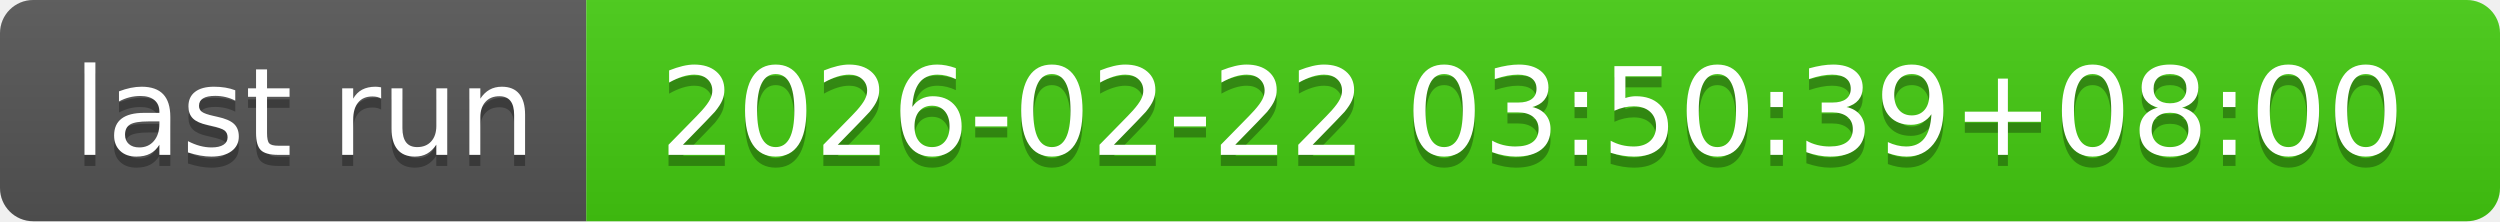
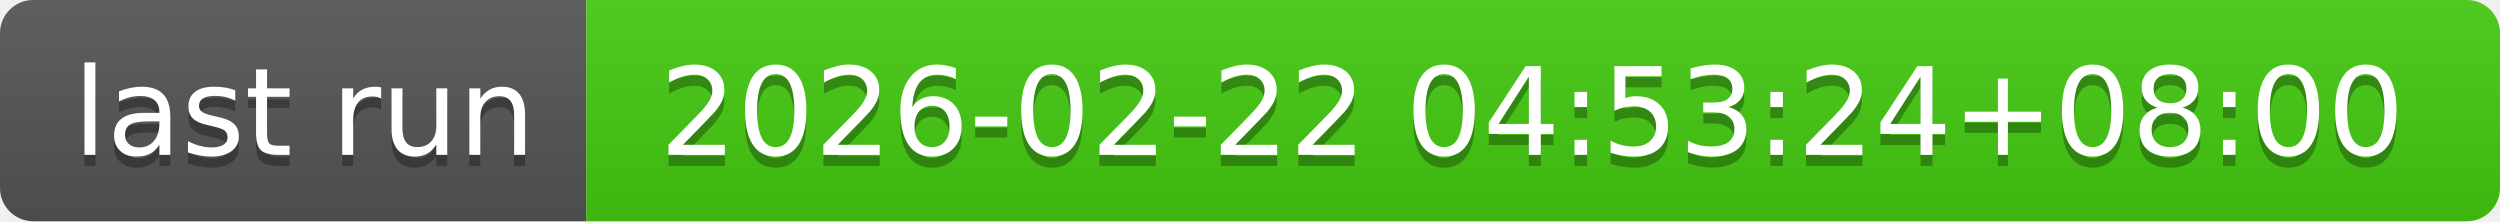
- <svg xmlns="http://www.w3.org/2000/svg" width="226" height="20" role="img" aria-label="last run: 2026-02-22 03:50:39+08:00">
+ <svg xmlns="http://www.w3.org/2000/svg" width="226" height="20" role="img" aria-label="last run: 2026-02-22 04:53:24+08:00">
  <linearGradient id="s" x2="0" y2="100%">
    <stop offset="0" stop-color="#bbb" stop-opacity=".1" />
    <stop offset="1" stop-opacity=".1" />
  </linearGradient>
  <clipPath id="r">
    <rect width="226" height="20" rx="3" fill="#fff" />
  </clipPath>
  <g clip-path="url(#r)">
    <rect width="53" height="20" fill="#555" />
    <rect x="53" width="173" height="20" fill="#4c1" />
    <rect width="226" height="20" fill="url(#s)" />
  </g>
  <g fill="#fff" text-anchor="middle" font-family="Verdana,Geneva,DejaVu Sans,sans-serif" text-rendering="geometricPrecision" font-size="110">
    <text aria-hidden="true" x="275" y="150" fill="#010101" fill-opacity=".3" transform="scale(.1)" textLength="430">last run</text>
    <text x="275" y="140" transform="scale(.1)" fill="#fff" textLength="430">last run</text>
-     <text aria-hidden="true" x="1385" y="150" fill="#010101" fill-opacity=".3" transform="scale(.1)" textLength="1630">2026-02-22 03:50:39+08:00</text>
-     <text x="1385" y="140" transform="scale(.1)" fill="#fff" textLength="1630">2026-02-22 03:50:39+08:00</text>
+     <text aria-hidden="true" x="1385" y="150" fill="#010101" fill-opacity=".3" transform="scale(.1)" textLength="1630">2026-02-22 04:53:24+08:00</text>
+     <text x="1385" y="140" transform="scale(.1)" fill="#fff" textLength="1630">2026-02-22 04:53:24+08:00</text>
  </g>
</svg>
